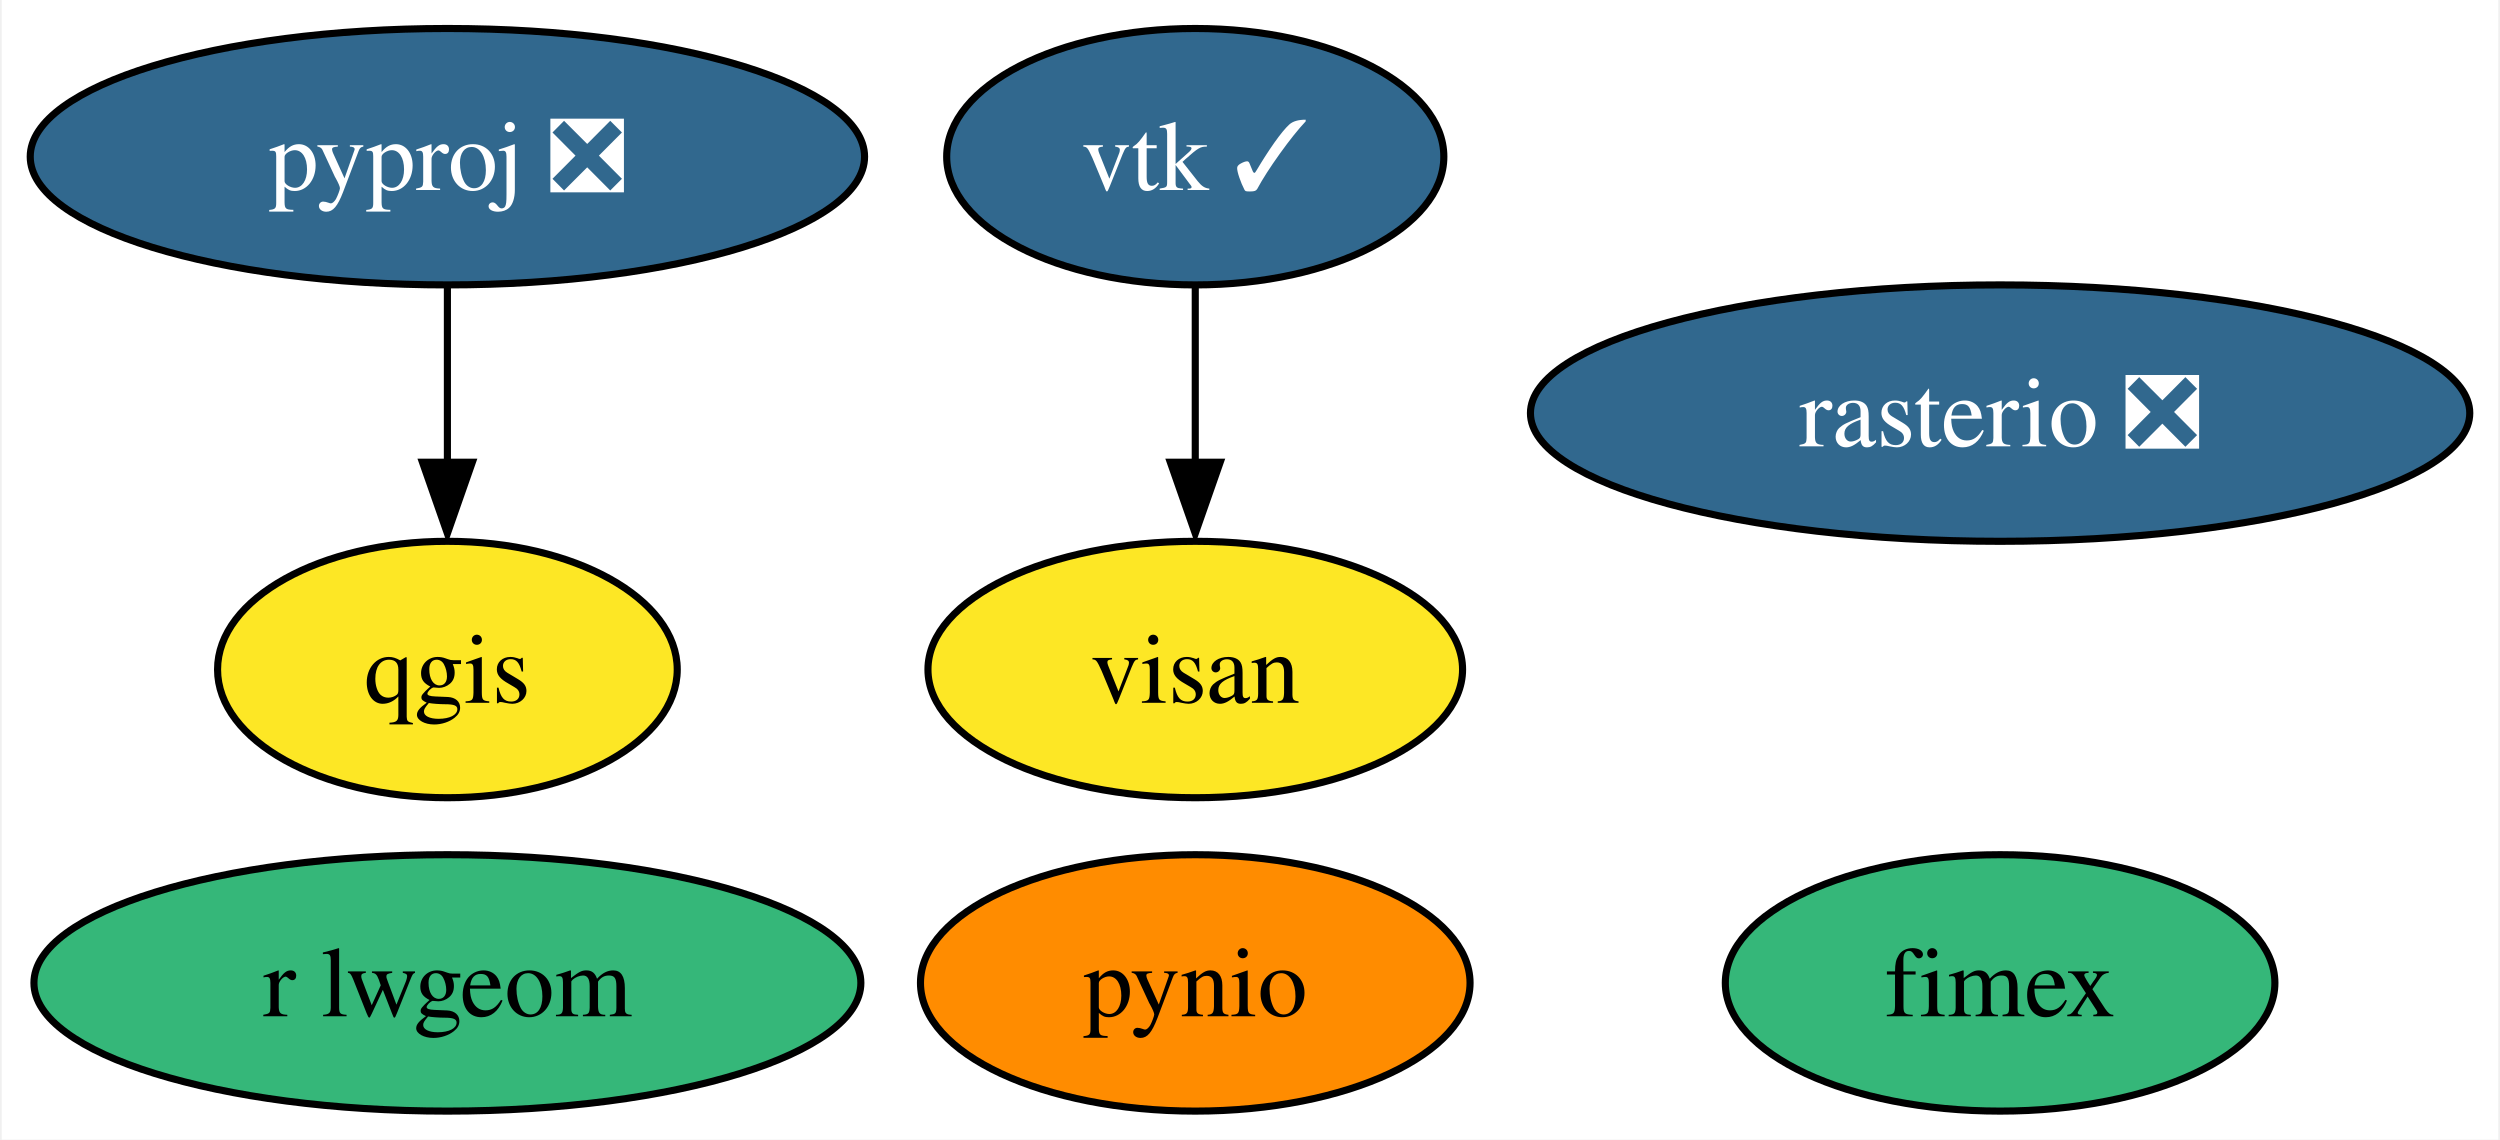
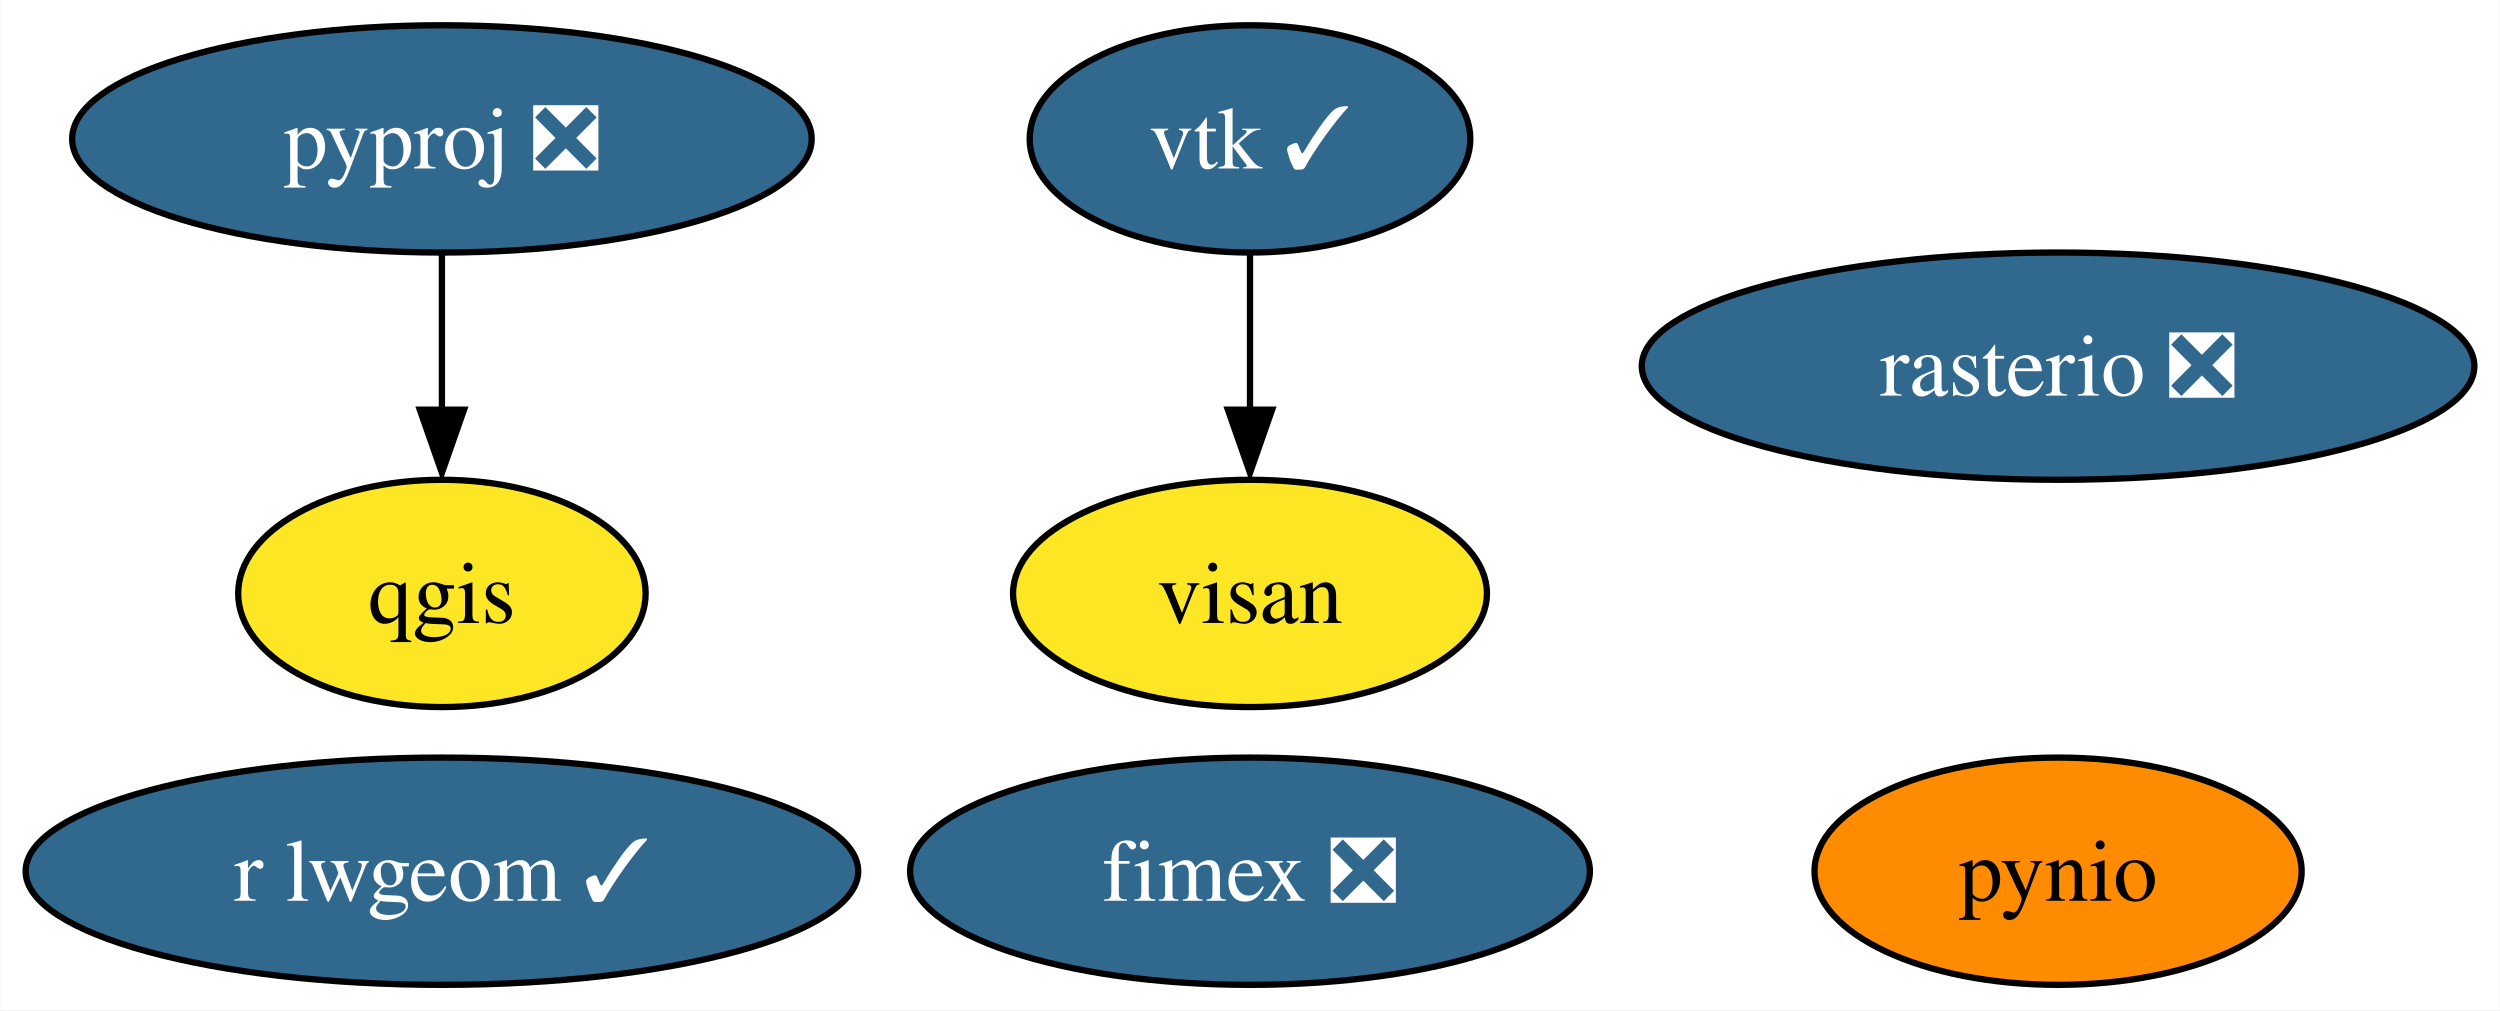
- <svg xmlns="http://www.w3.org/2000/svg" xmlns:xlink="http://www.w3.org/1999/xlink" width="351pt" height="160pt" viewBox="0.00 0.00 350.51 160.00">
+ <svg xmlns="http://www.w3.org/2000/svg" xmlns:xlink="http://www.w3.org/1999/xlink" width="396pt" height="160pt" viewBox="0.00 0.00 395.88 160.00">
  <g id="graph0" class="graph" transform="scale(1 1) rotate(0) translate(4 156)">
-     <polygon fill="white" stroke="none" points="-4,4 -4,-156 346.51,-156 346.51,4 -4,4" />
+     <polygon fill="white" stroke="none" points="-4,4 -4,-156 391.88,-156 391.88,4 -4,4" />
    <g id="node1" class="node">
      <g id="a_node1">
        <a xlink:href="https://github.com/conda-forge/pynio-feedstock" xlink:title="pynio">
-           <ellipse fill="#ff8c00" stroke="black" cx="163.57" cy="-18" rx="38.58" ry="18" />
-           <text text-anchor="middle" x="163.57" y="-13.32" font-family="Times,serif" font-size="14.00">pynio</text>
+           <ellipse fill="#ff8c00" stroke="black" cx="321.94" cy="-18" rx="38.58" ry="18" />
+           <text text-anchor="middle" x="321.94" y="-13.32" font-family="Times,serif" font-size="14.00">pynio</text>
        </a>
      </g>
    </g>
    <g id="node2" class="node">
      <g id="a_node2">
        <a xlink:href="https://github.com/conda-forge/pyproj-feedstock/pull/136" xlink:title="pyproj ❎">
-           <ellipse fill="#31688e" stroke="black" cx="58.57" cy="-134" rx="58.57" ry="18" />
-           <text text-anchor="middle" x="58.57" y="-129.32" font-family="Times,serif" font-size="14.00" fill="white">pyproj ❎</text>
+           <ellipse fill="#31688e" stroke="black" cx="65.94" cy="-134" rx="58.57" ry="18" />
+           <text text-anchor="middle" x="65.94" y="-129.32" font-family="Times,serif" font-size="14.00" fill="white">pyproj ❎</text>
        </a>
      </g>
    </g>
    <g id="node3" class="node">
      <g id="a_node3">
        <a xlink:href="https://github.com/conda-forge/qgis-feedstock" xlink:title="qgis">
-           <ellipse fill="#fde725" stroke="black" cx="58.57" cy="-62" rx="32.27" ry="18" />
-           <text text-anchor="middle" x="58.57" y="-57.33" font-family="Times,serif" font-size="14.00">qgis</text>
+           <ellipse fill="#fde725" stroke="black" cx="65.94" cy="-62" rx="32.27" ry="18" />
+           <text text-anchor="middle" x="65.94" y="-57.33" font-family="Times,serif" font-size="14.00">qgis</text>
        </a>
      </g>
    </g>
    <g id="edge1" class="edge">
-       <path fill="none" stroke="black" d="M58.57,-115.7C58.57,-108.24 58.57,-99.32 58.57,-90.97" />
-       <polygon fill="black" stroke="black" points="62.07,-91.1 58.57,-81.1 55.07,-91.1 62.07,-91.1" />
+       <path fill="none" stroke="black" d="M65.94,-115.7C65.94,-108.24 65.94,-99.32 65.94,-90.97" />
+       <polygon fill="black" stroke="black" points="69.44,-91.1 65.94,-81.1 62.44,-91.1 69.44,-91.1" />
    </g>
    <g id="node4" class="node">
      <g id="a_node4">
        <a xlink:href="https://github.com/conda-forge/rasterio-feedstock/pull/271" xlink:title="rasterio ❎">
-           <ellipse fill="#31688e" stroke="black" cx="276.57" cy="-98" rx="65.94" ry="18" />
-           <text text-anchor="middle" x="276.57" y="-93.33" font-family="Times,serif" font-size="14.00" fill="white">rasterio ❎</text>
+           <ellipse fill="#31688e" stroke="black" cx="321.94" cy="-98" rx="65.94" ry="18" />
+           <text text-anchor="middle" x="321.94" y="-93.33" font-family="Times,serif" font-size="14.00" fill="white">rasterio ❎</text>
        </a>
      </g>
    </g>
    <g id="node5" class="node">
      <g id="a_node5">
        <a xlink:href="https://github.com/conda-forge/vtk-feedstock/pull/298" xlink:title="vtk ✓">
-           <ellipse fill="#31688e" stroke="black" cx="163.57" cy="-134" rx="34.9" ry="18" />
-           <text text-anchor="middle" x="163.57" y="-129.32" font-family="Times,serif" font-size="14.00" fill="white">vtk ✓</text>
+           <ellipse fill="#31688e" stroke="black" cx="193.94" cy="-134" rx="34.9" ry="18" />
+           <text text-anchor="middle" x="193.94" y="-129.32" font-family="Times,serif" font-size="14.00" fill="white">vtk ✓</text>
        </a>
      </g>
    </g>
    <g id="node8" class="node">
      <g id="a_node8">
        <a xlink:href="https://github.com/conda-forge/visan-feedstock" xlink:title="visan">
-           <ellipse fill="#fde725" stroke="black" cx="163.57" cy="-62" rx="37.53" ry="18" />
-           <text text-anchor="middle" x="163.57" y="-57.33" font-family="Times,serif" font-size="14.00">visan</text>
+           <ellipse fill="#fde725" stroke="black" cx="193.94" cy="-62" rx="37.53" ry="18" />
+           <text text-anchor="middle" x="193.94" y="-57.33" font-family="Times,serif" font-size="14.00">visan</text>
        </a>
      </g>
    </g>
    <g id="edge2" class="edge">
-       <path fill="none" stroke="black" d="M163.57,-115.7C163.57,-108.24 163.57,-99.32 163.57,-90.97" />
-       <polygon fill="black" stroke="black" points="167.07,-91.1 163.57,-81.1 160.07,-91.1 167.07,-91.1" />
+       <path fill="none" stroke="black" d="M193.94,-115.7C193.94,-108.24 193.94,-99.32 193.94,-90.97" />
+       <polygon fill="black" stroke="black" points="197.44,-91.1 193.94,-81.1 190.44,-91.1 197.44,-91.1" />
    </g>
    <g id="node6" class="node">
      <g id="a_node6">
-         <a xlink:href="https://github.com/conda-forge/r-lwgeom-feedstock" xlink:title="r lwgeom">
-           <ellipse fill="#35b779" stroke="black" cx="58.57" cy="-18" rx="58.05" ry="18" />
-           <text text-anchor="middle" x="58.57" y="-13.32" font-family="Times,serif" font-size="14.00">r lwgeom</text>
+         <a xlink:href="https://github.com/conda-forge/r-lwgeom-feedstock/pull/42" xlink:title="r lwgeom ✓">
+           <ellipse fill="#31688e" stroke="black" cx="65.94" cy="-18" rx="65.94" ry="18" />
+           <text text-anchor="middle" x="65.94" y="-13.32" font-family="Times,serif" font-size="14.00" fill="white">r lwgeom ✓</text>
        </a>
      </g>
    </g>
    <g id="node7" class="node">
      <g id="a_node7">
-         <a xlink:href="https://github.com/conda-forge/fimex-feedstock" xlink:title="fimex">
-           <ellipse fill="#35b779" stroke="black" cx="276.57" cy="-18" rx="38.58" ry="18" />
-           <text text-anchor="middle" x="276.57" y="-13.32" font-family="Times,serif" font-size="14.00">fimex</text>
+         <a xlink:href="https://github.com/conda-forge/fimex-feedstock/pull/59" xlink:title="fimex ❎">
+           <ellipse fill="#31688e" stroke="black" cx="193.94" cy="-18" rx="53.84" ry="18" />
+           <text text-anchor="middle" x="193.94" y="-13.32" font-family="Times,serif" font-size="14.00" fill="white">fimex ❎</text>
        </a>
      </g>
    </g>
  </g>
</svg>
